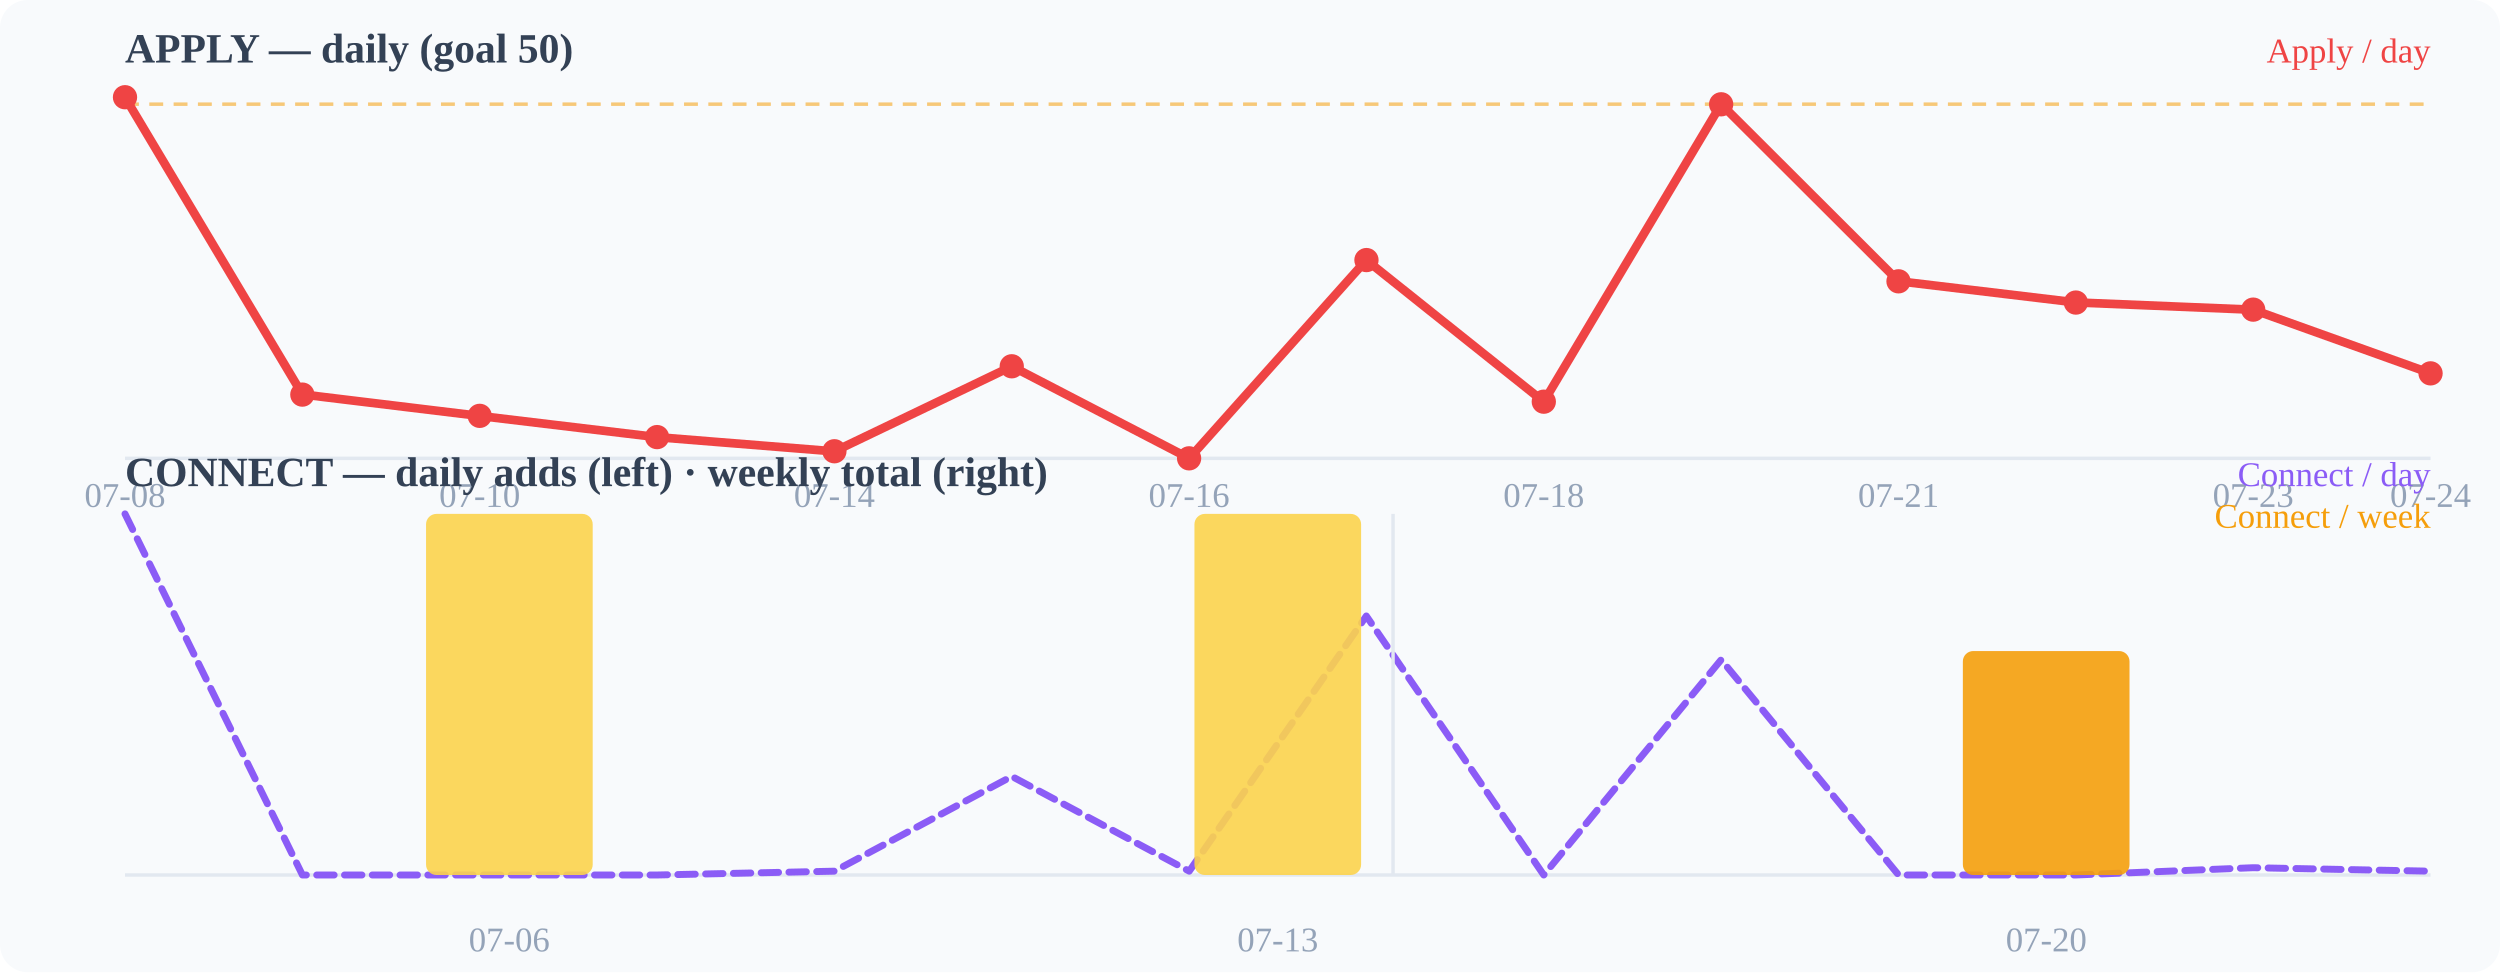
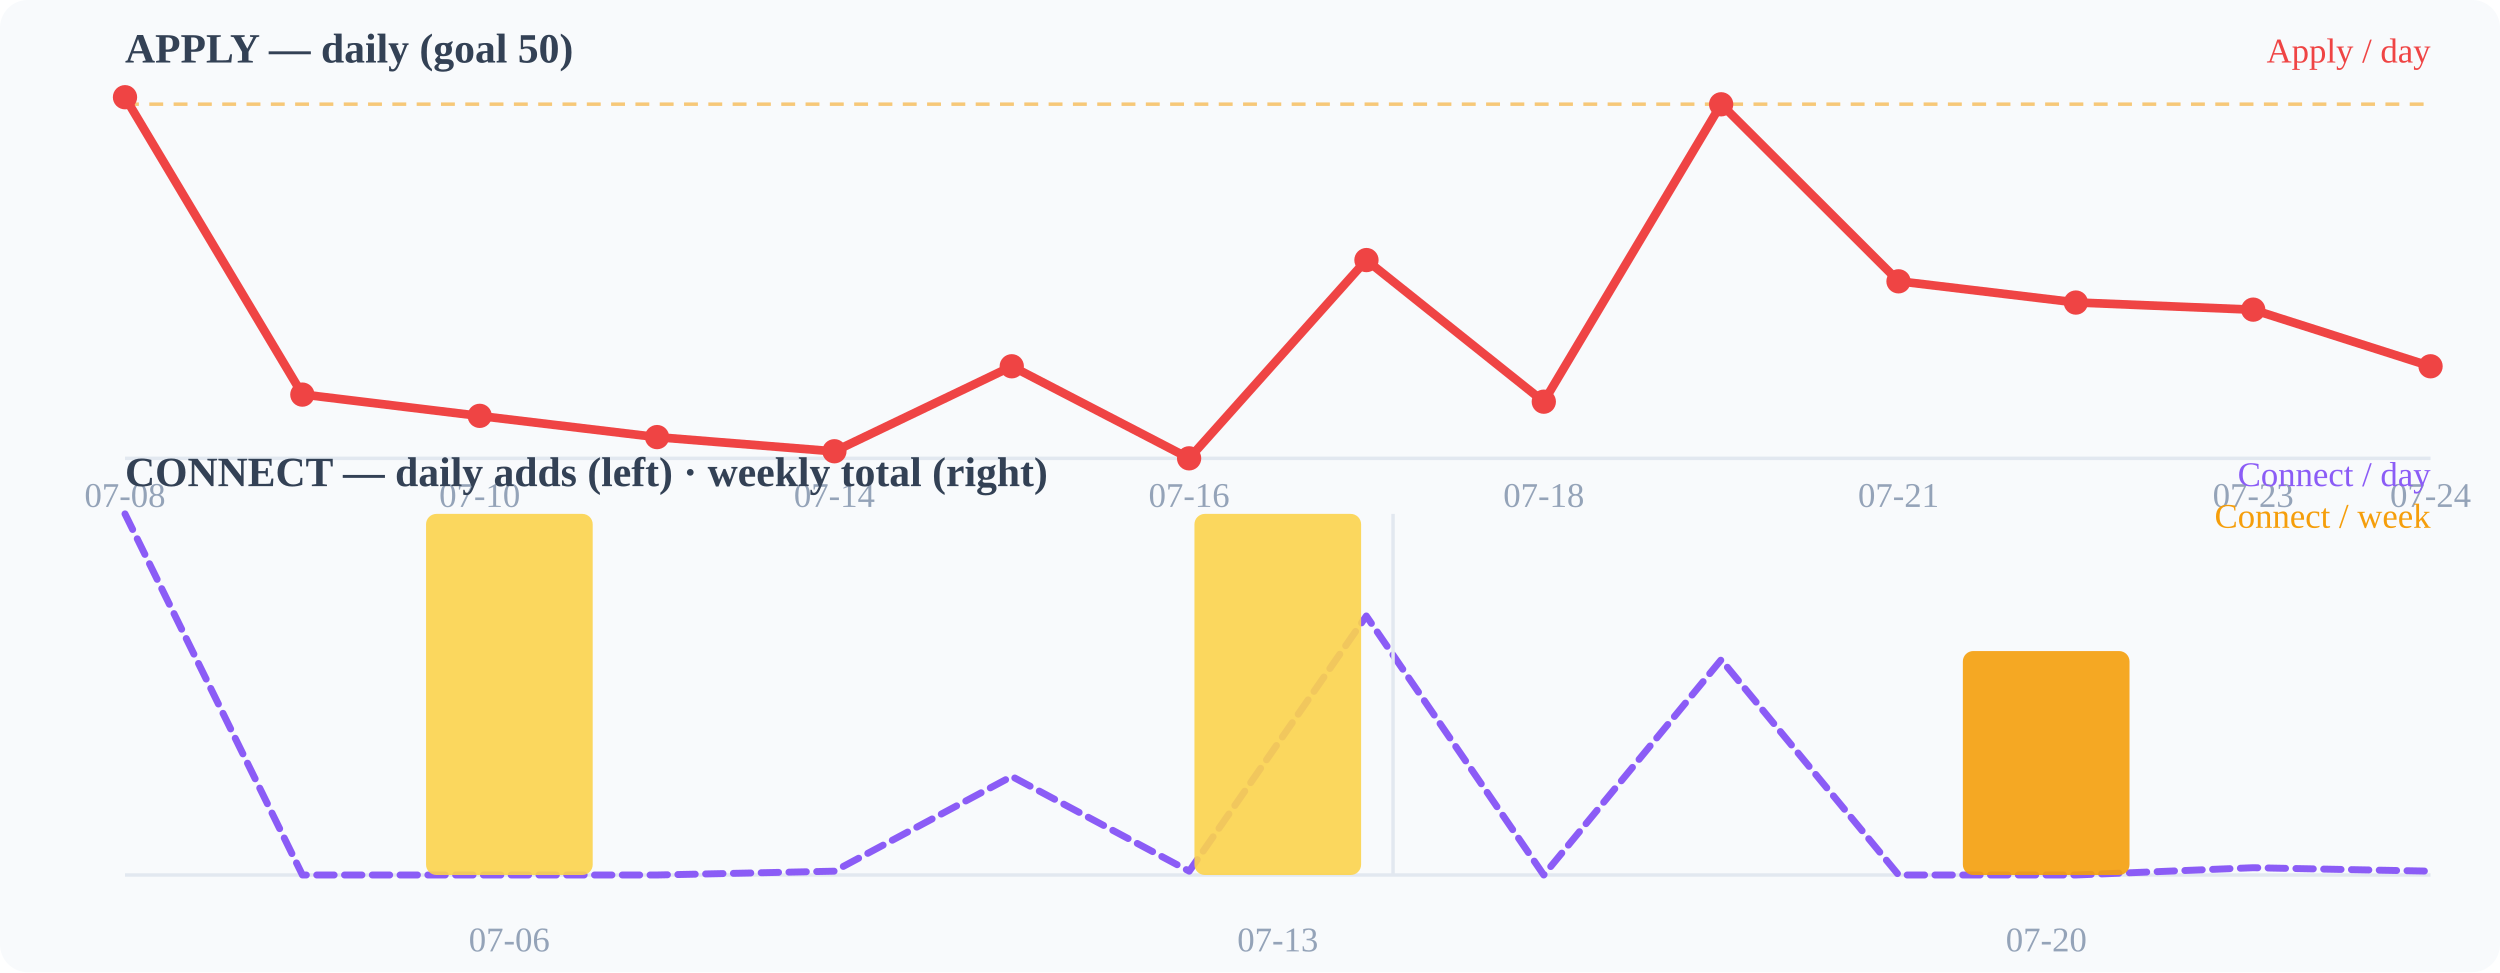
<svg xmlns="http://www.w3.org/2000/svg" width="720" height="280" viewBox="0 0 720 280">
  <rect width="720" height="280" fill="#f8fafc" rx="8" />
  <text x="36" y="18" font-size="12" font-weight="600" fill="#334155">APPLY — daily (goal 50)</text>
  <line x1="36" y1="132" x2="700" y2="132" stroke="#e2e8f0" stroke-width="1" />
  <line x1="36" y1="30.0" x2="700" y2="30.0" stroke="#f59e0b" stroke-width="1" stroke-dasharray="4 3" opacity="0.55" />
-   <polyline points="36.0,28.0 87.1,113.6 138.2,119.8 189.2,125.9 240.3,130.0 291.4,105.5 342.5,132.0 393.5,74.9 444.6,115.7 495.7,30.0 546.8,81.0 597.8,87.1 648.9,89.2 700.0,107.5" fill="none" stroke="#ef4444" stroke-width="2.5" stroke-linecap="round" stroke-linejoin="round" />
+   <polyline points="36.0,28.0 87.1,113.6 138.2,119.8 189.2,125.9 240.3,130.0 291.4,105.5 342.5,132.0 393.5,74.9 444.6,115.7 495.7,30.0 546.8,81.0 597.8,87.1 648.9,89.2 700.0,105.5" fill="none" stroke="#ef4444" stroke-width="2.5" stroke-linecap="round" stroke-linejoin="round" />
  <circle cx="36" cy="28" r="3.5" fill="#ef4444" />
  <circle cx="87.077" cy="113.647" r="3.5" fill="#ef4444" />
  <circle cx="138.154" cy="119.765" r="3.5" fill="#ef4444" />
  <circle cx="189.231" cy="125.882" r="3.5" fill="#ef4444" />
  <circle cx="240.308" cy="129.961" r="3.5" fill="#ef4444" />
  <circle cx="291.385" cy="105.49" r="3.5" fill="#ef4444" />
  <circle cx="342.462" cy="132" r="3.5" fill="#ef4444" />
  <circle cx="393.538" cy="74.902" r="3.5" fill="#ef4444" />
  <circle cx="444.615" cy="115.686" r="3.5" fill="#ef4444" />
  <circle cx="495.692" cy="30.039" r="3.5" fill="#ef4444" />
  <circle cx="546.769" cy="81.02" r="3.5" fill="#ef4444" />
  <circle cx="597.846" cy="87.137" r="3.5" fill="#ef4444" />
  <circle cx="648.923" cy="89.176" r="3.5" fill="#ef4444" />
-   <circle cx="700" cy="107.529" r="3.5" fill="#ef4444" />
+   <circle cx="700" cy="105.49" r="3.5" fill="#ef4444" />
  <text x="36" y="146" font-size="10" fill="#94a3b8" text-anchor="middle">07-08</text>
  <text x="138.154" y="146" font-size="10" fill="#94a3b8" text-anchor="middle">07-10</text>
  <text x="240.308" y="146" font-size="10" fill="#94a3b8" text-anchor="middle">07-14</text>
  <text x="342.462" y="146" font-size="10" fill="#94a3b8" text-anchor="middle">07-16</text>
  <text x="444.615" y="146" font-size="10" fill="#94a3b8" text-anchor="middle">07-18</text>
  <text x="546.769" y="146" font-size="10" fill="#94a3b8" text-anchor="middle">07-21</text>
  <text x="648.923" y="146" font-size="10" fill="#94a3b8" text-anchor="middle">07-23</text>
  <text x="700" y="146" font-size="10" fill="#94a3b8" text-anchor="middle">07-24</text>
  <text x="36" y="140" font-size="12" font-weight="600" fill="#334155">CONNECT — daily adds (left) · weekly total (right)</text>
  <line x1="36" y1="252" x2="700" y2="252" stroke="#e2e8f0" stroke-width="1" />
  <polyline points="36.0,148.0 87.1,252.0 138.2,252.0 189.2,252.0 240.3,250.9 291.4,223.6 342.5,250.9 393.5,177.4 444.6,252.0 495.7,190.0 546.8,252.0 597.8,252.0 648.9,249.9 700.0,250.9" fill="none" stroke="#8b5cf6" stroke-width="2" stroke-linecap="round" stroke-linejoin="round" stroke-dasharray="5 3" />
  <rect x="122.7" y="148.0" width="48" height="104.0" rx="3" fill="#fcd34d" opacity="0.9" />
  <rect x="344.0" y="148.0" width="48" height="104.0" rx="3" fill="#fcd34d" opacity="0.9" />
  <rect x="565.3" y="187.5" width="48" height="64.5" rx="3" fill="#f59e0b" opacity="0.9" />
  <line x1="401.2" y1="148" x2="401.2" y2="252" stroke="#e2e8f0" stroke-width="1" />
  <text x="146.667" y="274" font-size="10" fill="#94a3b8" text-anchor="middle">07-06</text>
  <text x="368" y="274" font-size="10" fill="#94a3b8" text-anchor="middle">07-13</text>
  <text x="589.333" y="274" font-size="10" fill="#94a3b8" text-anchor="middle">07-20</text>
  <text x="700" y="18" font-size="10" fill="#ef4444" text-anchor="end">Apply / day</text>
  <text x="700" y="140" font-size="10" fill="#8b5cf6" text-anchor="end">Connect / day</text>
  <text x="700" y="152" font-size="10" fill="#f59e0b" text-anchor="end">Connect / week</text>
</svg>
